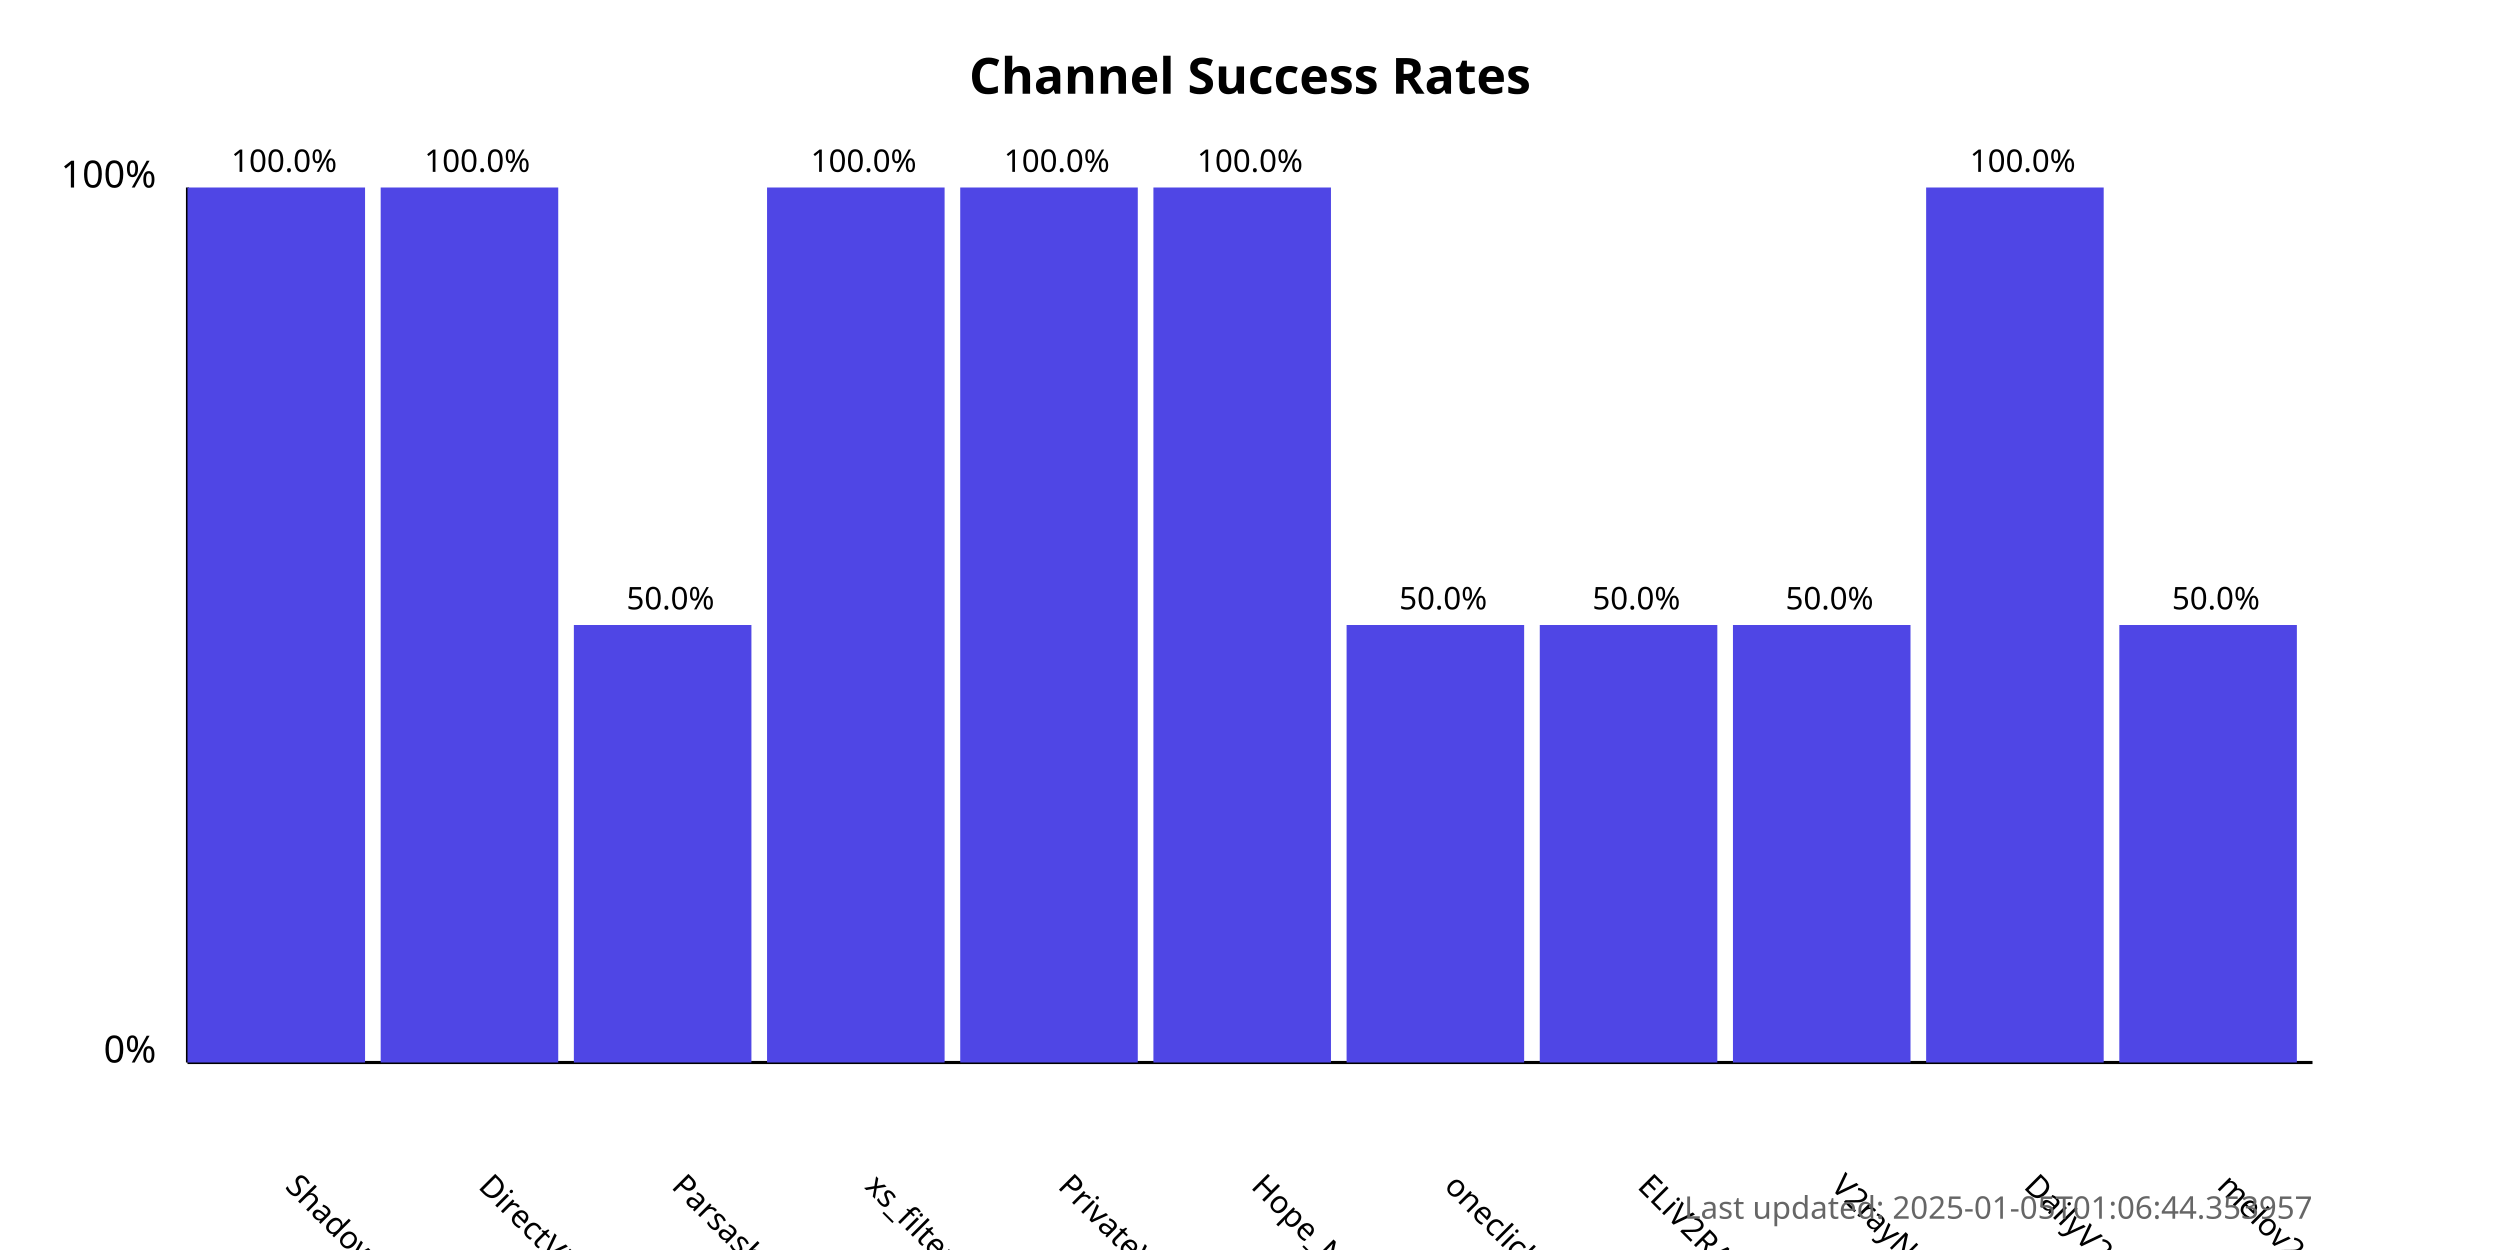
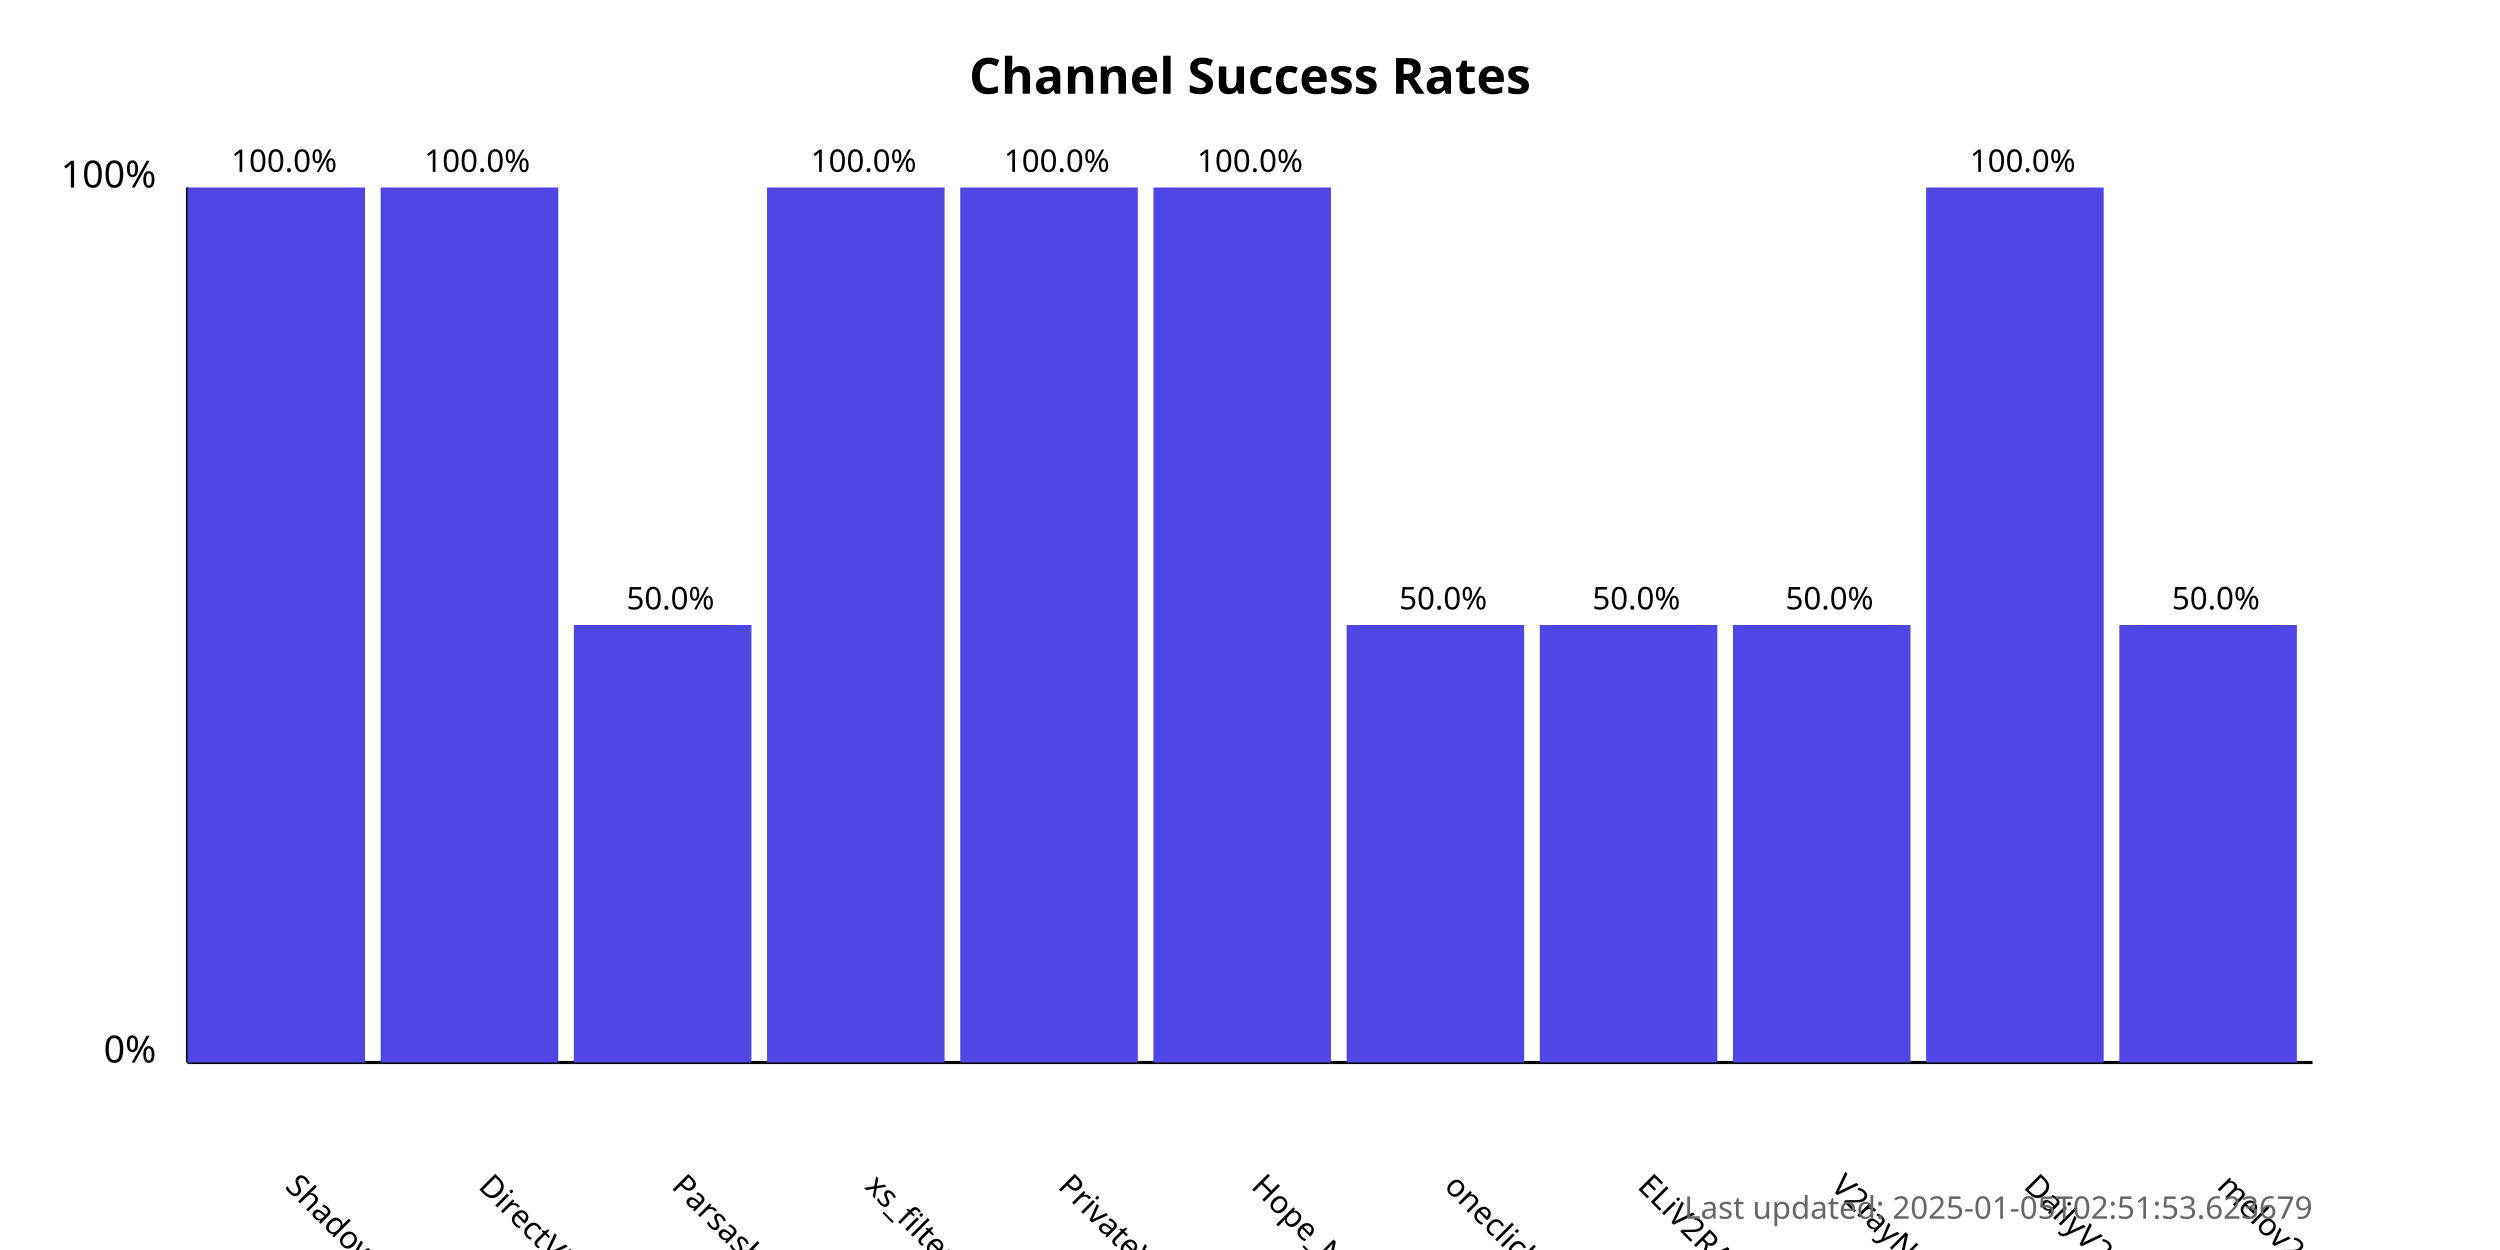
<svg xmlns="http://www.w3.org/2000/svg" width="800" height="400">
  <style>
            .chart-title { font: bold 16px sans-serif; }
            .axis-label { font: 12px sans-serif; }
            .tick-label { font: 10px sans-serif; }
            .bar { fill: #4f46e5; }
            .bar:hover { fill: #6366f1; }
            .timestamp { font: 10px sans-serif; fill: #666; }
        </style>
  <text x="400.0" y="30" text-anchor="middle" class="chart-title">
            Channel Success Rates
        </text>
  <line x1="60" y1="340" x2="60" y2="60" stroke="black" stroke-width="1" />
  <line x1="60" y1="340" x2="740" y2="340" stroke="black" stroke-width="1" />
  <text x="50" y="340" text-anchor="end" class="axis-label">0%</text>
  <text x="50" y="60" text-anchor="end" class="axis-label">100%</text>
  <g>
    <rect x="60" y="60.0" width="56.818" height="280.0" class="bar" />
    <text x="90.909" y="380" transform="rotate(45, 90.90909, 380)" text-anchor="start" class="tick-label">
                ShadowProxy66
            </text>
    <text x="90.909" y="55.0" text-anchor="middle" class="tick-label">
                100.0%
            </text>
  </g>
  <g>
    <rect x="121.818" y="60.0" width="56.818" height="280.0" class="bar" />
    <text x="152.727" y="380" transform="rotate(45, 152.7273, 380)" text-anchor="start" class="tick-label">
                DirectVPN
            </text>
    <text x="152.727" y="55.0" text-anchor="middle" class="tick-label">
                100.0%
            </text>
  </g>
  <g>
    <rect x="183.636" y="200.0" width="56.818" height="140.0" class="bar" />
    <text x="214.545" y="380" transform="rotate(45, 214.5455, 380)" text-anchor="start" class="tick-label">
                Parsashonam
            </text>
    <text x="214.545" y="195.0" text-anchor="middle" class="tick-label">
                50.0%
            </text>
  </g>
  <g>
    <rect x="245.455" y="60.0" width="56.818" height="280.0" class="bar" />
    <text x="276.364" y="380" transform="rotate(45, 276.3636, 380)" text-anchor="start" class="tick-label">
                xs_filternet
            </text>
    <text x="276.364" y="55.0" text-anchor="middle" class="tick-label">
                100.0%
            </text>
  </g>
  <g>
    <rect x="307.273" y="60.0" width="56.818" height="280.0" class="bar" />
    <text x="338.182" y="380" transform="rotate(45, 338.1818, 380)" text-anchor="start" class="tick-label">
                PrivateVPNs
            </text>
    <text x="338.182" y="55.0" text-anchor="middle" class="tick-label">
                100.0%
            </text>
  </g>
  <g>
    <rect x="369.091" y="60.0" width="56.818" height="280.0" class="bar" />
    <text x="400.0" y="380" transform="rotate(45, 400.0, 380)" text-anchor="start" class="tick-label">
                Hope_Net
            </text>
    <text x="400.0" y="55.0" text-anchor="middle" class="tick-label">
                100.0%
            </text>
  </g>
  <g>
    <rect x="430.909" y="200.0" width="56.818" height="140.0" class="bar" />
    <text x="461.818" y="380" transform="rotate(45, 461.8182, 380)" text-anchor="start" class="tick-label">
                oneclickvpnkeys
            </text>
    <text x="461.818" y="195.0" text-anchor="middle" class="tick-label">
                50.0%
            </text>
  </g>
  <g>
    <rect x="492.727" y="200.0" width="56.818" height="140.0" class="bar" />
    <text x="523.636" y="380" transform="rotate(45, 523.6364, 380)" text-anchor="start" class="tick-label">
                ELiV2RAY
            </text>
    <text x="523.636" y="195.0" text-anchor="middle" class="tick-label">
                50.0%
            </text>
  </g>
  <g>
    <rect x="554.545" y="200.0" width="56.818" height="140.0" class="bar" />
    <text x="585.455" y="380" transform="rotate(45, 585.4545, 380)" text-anchor="start" class="tick-label">
                V2rayNGX
            </text>
    <text x="585.455" y="195.0" text-anchor="middle" class="tick-label">
                50.0%
            </text>
  </g>
  <g>
    <rect x="616.364" y="60.0" width="56.818" height="280.0" class="bar" />
    <text x="647.273" y="380" transform="rotate(45, 647.2727, 380)" text-anchor="start" class="tick-label">
                DailyV2RY
            </text>
    <text x="647.273" y="55.0" text-anchor="middle" class="tick-label">
                100.0%
            </text>
  </g>
  <g>
    <rect x="678.182" y="200.0" width="56.818" height="140.0" class="bar" />
    <text x="709.091" y="380" transform="rotate(45, 709.0909, 380)" text-anchor="start" class="tick-label">
                melov2ray
            </text>
    <text x="709.091" y="195.0" text-anchor="middle" class="tick-label">
                50.0%
            </text>
  </g>
  <text x="740" y="390" text-anchor="end" class="timestamp">
-             Last updated: 2025-01-05T01:06:44.353957
+             Last updated: 2025-01-05T02:51:53.623679
        </text>
</svg>
